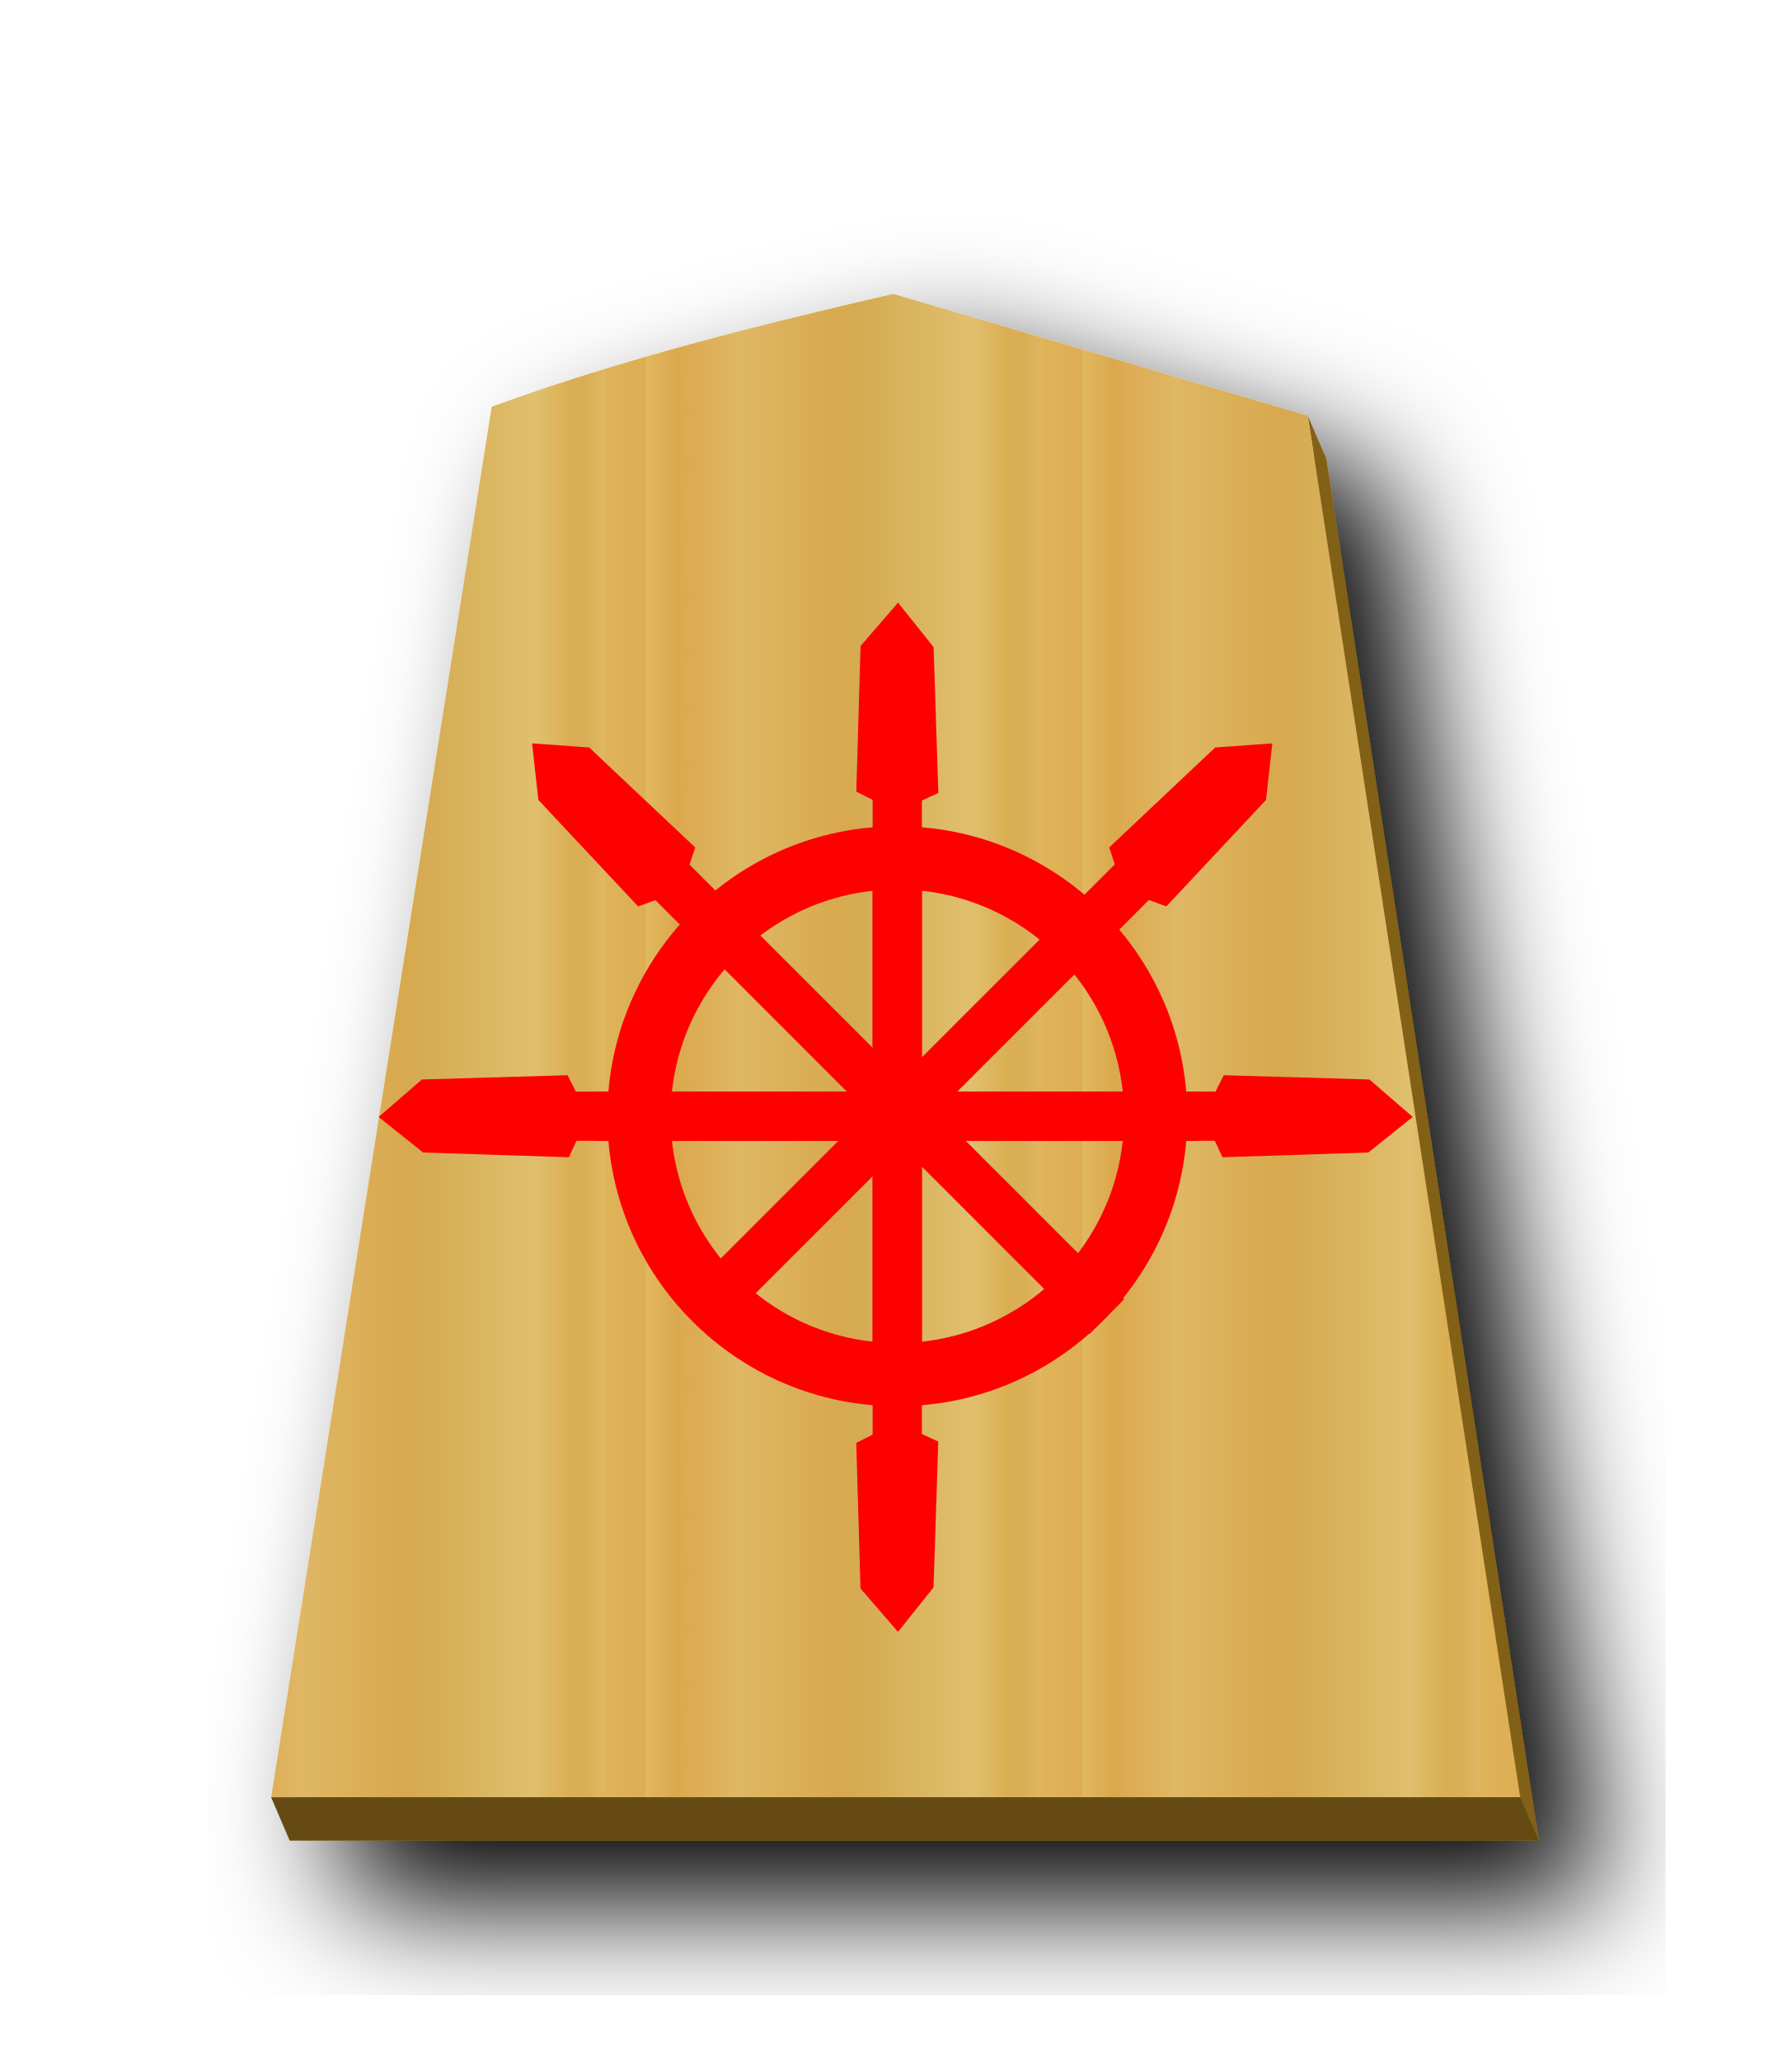
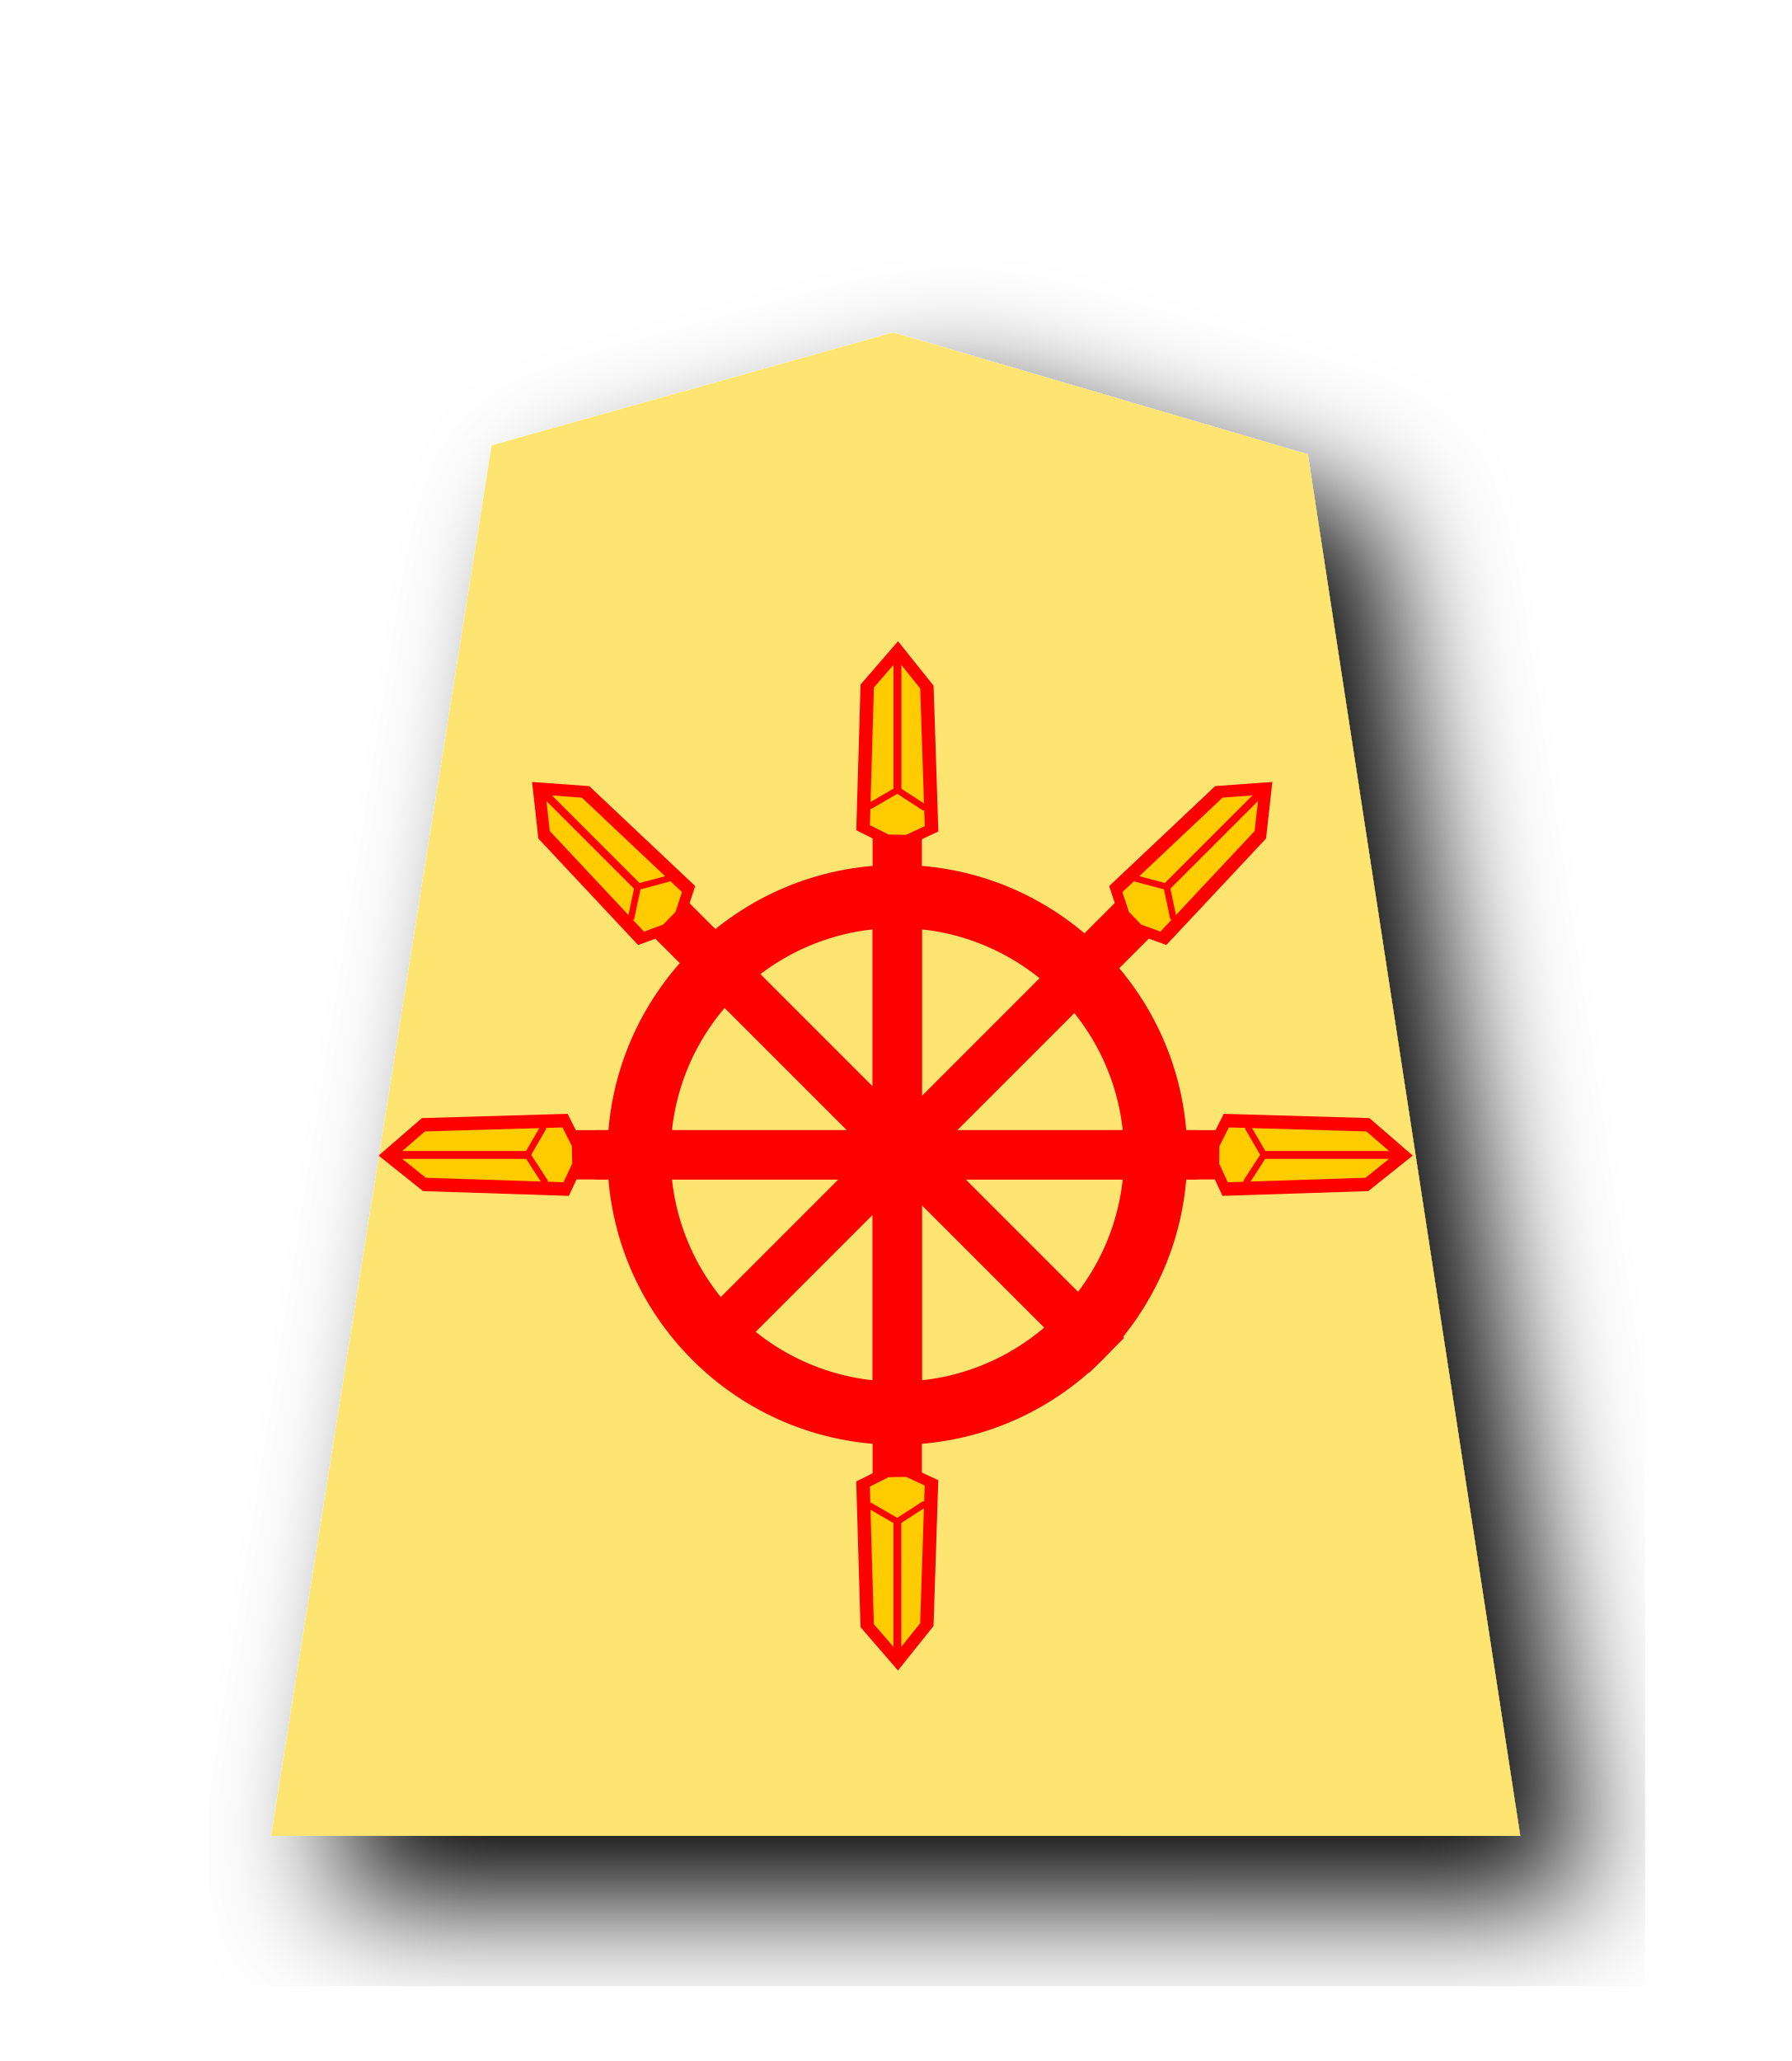
- <svg xmlns="http://www.w3.org/2000/svg" xmlns:xlink="http://www.w3.org/1999/xlink" width="52.157" height="60" version="1.1" id="svg1717">
+ <svg xmlns="http://www.w3.org/2000/svg" width="52.157" height="60" version="1.1" id="svg1717">
  <defs id="defs1721">
    <filter style="color-interpolation-filters:sRGB" id="filter1552">
      <feFlood flood-opacity="0.498" flood-color="rgb(0,0,0)" result="flood" id="feFlood1542" />
      <feComposite in="flood" in2="SourceGraphic" operator="in" result="composite1" id="feComposite1544" />
      <feGaussianBlur in="composite1" stdDeviation="2.5" result="blur" id="feGaussianBlur1546" />
      <feOffset dx="4.57967e-15" dy="4.41314e-15" result="offset" id="feOffset1548" />
      <feComposite in="SourceGraphic" in2="offset" operator="over" result="composite2" id="feComposite1550" />
    </filter>
    <filter style="color-interpolation-filters:sRGB" id="filter1540">
      <feFlood flood-opacity="0.498" flood-color="rgb(0,0,0)" result="flood" id="feFlood1530" />
      <feComposite in="flood" in2="SourceGraphic" operator="in" result="composite1" id="feComposite1532" />
      <feGaussianBlur in="composite1" stdDeviation="2.5" result="blur" id="feGaussianBlur1534" />
      <feOffset dx="4.57967e-15" dy="4.41314e-15" result="offset" id="feOffset1536" />
      <feComposite in="SourceGraphic" in2="offset" operator="over" result="composite2" id="feComposite1538" />
    </filter>
    <filter id="drop-shadow-9">
      <feGaussianBlur in="SourceAlpha" result="blur" stdDeviation="2" id="feGaussianBlur5056" />
      <feOffset result="offsetBlur" dx="2" dy="2" id="feOffset5058" />
      <feBlend in="SourceGraphic" in2="offsetBlur" mode="normal" id="feBlend5060" />
    </filter>
    <filter id="drop-shadow-2">
      <feGaussianBlur in="SourceAlpha" result="blur" stdDeviation="2" id="feGaussianBlur6807" />
      <feOffset result="offsetBlur" dx="2" dy="2" id="feOffset6809" />
      <feBlend in="SourceGraphic" in2="offsetBlur" mode="normal" id="feBlend6811" />
    </filter>
    <filter id="drop-shadow-2-8">
      <feGaussianBlur in="SourceAlpha" result="blur" stdDeviation="2" id="feGaussianBlur6807-2" />
      <feOffset result="offsetBlur" dx="2" dy="2" id="feOffset6809-8" />
      <feBlend in="SourceGraphic" in2="offsetBlur" mode="normal" id="feBlend6811-0" />
    </filter>
    <filter id="drop-shadow-6">
      <feGaussianBlur in="SourceAlpha" result="blur" stdDeviation="2" id="feGaussianBlur5056-9" />
      <feOffset result="offsetBlur" dx="2" dy="2" id="feOffset5058-0" />
      <feBlend in="SourceGraphic" in2="offsetBlur" mode="normal" id="feBlend5060-9" />
    </filter>
    <filter id="drop-shadow-27">
      <feGaussianBlur in="SourceAlpha" result="blur" stdDeviation="2" id="feGaussianBlur5056-5" />
      <feOffset result="offsetBlur" dx="2" dy="2" id="feOffset5058-6" />
      <feBlend in="SourceGraphic" in2="offsetBlur" mode="normal" id="feBlend5060-96" />
    </filter>
    <filter id="drop-shadow-2-88">
      <feGaussianBlur in="SourceAlpha" result="blur" stdDeviation="2" id="feGaussianBlur6807-1" />
      <feOffset result="offsetBlur" dx="2" dy="2" id="feOffset6809-5" />
      <feBlend in="SourceGraphic" in2="offsetBlur" mode="normal" id="feBlend6811-7" />
    </filter>
    <filter id="drop-shadow-2-6">
      <feGaussianBlur in="SourceAlpha" result="blur" stdDeviation="2" id="feGaussianBlur6807-4" />
      <feOffset result="offsetBlur" dx="2" dy="2" id="feOffset6809-6" />
      <feBlend in="SourceGraphic" in2="offsetBlur" mode="normal" id="feBlend6811-8" />
    </filter>
    <filter id="drop-shadow-62">
      <feGaussianBlur in="SourceAlpha" result="blur" stdDeviation="2" id="feGaussianBlur5056-7" />
      <feOffset result="offsetBlur" dx="2" dy="2" id="feOffset5058-9" />
      <feBlend in="SourceGraphic" in2="offsetBlur" mode="normal" id="feBlend5060-1" />
    </filter>
    <filter id="drop-shadow-1">
      <feGaussianBlur in="SourceAlpha" result="blur" stdDeviation="2" id="feGaussianBlur5056-0" />
      <feOffset result="offsetBlur" dx="2" dy="2" id="feOffset5058-7" />
      <feBlend in="SourceGraphic" in2="offsetBlur" mode="normal" id="feBlend5060-4" />
    </filter>
    <filter id="drop-shadow-2-67">
      <feGaussianBlur in="SourceAlpha" result="blur" stdDeviation="2" id="feGaussianBlur6807-7" />
      <feOffset result="offsetBlur" dx="2" dy="2" id="feOffset6809-4" />
      <feBlend in="SourceGraphic" in2="offsetBlur" mode="normal" id="feBlend6811-74" />
    </filter>
    <filter id="drop-shadow-2-86">
      <feGaussianBlur in="SourceAlpha" result="blur" stdDeviation="2" id="feGaussianBlur6807-6" />
      <feOffset result="offsetBlur" dx="2" dy="2" id="feOffset6809-9" />
      <feBlend in="SourceGraphic" in2="offsetBlur" mode="normal" id="feBlend6811-1" />
    </filter>
    <filter id="drop-shadow-22">
      <feGaussianBlur in="SourceAlpha" result="blur" stdDeviation="2" id="feGaussianBlur5056-0-5" />
      <feOffset result="offsetBlur" dx="2" dy="2" id="feOffset5058-0-0" />
      <feBlend in="SourceGraphic" in2="offsetBlur" mode="normal" id="feBlend5060-0" />
    </filter>
    <filter id="drop-shadow-2-8-6">
      <feGaussianBlur in="SourceAlpha" result="blur" stdDeviation="2" id="feGaussianBlur6807-40" />
      <feOffset result="offsetBlur" dx="2" dy="2" id="feOffset6809-4-3" />
      <feBlend in="SourceGraphic" in2="offsetBlur" mode="normal" id="feBlend6811-3" />
    </filter>
    <filter id="drop-shadow-5">
      <feGaussianBlur in="SourceAlpha" result="blur" stdDeviation="2" id="feGaussianBlur5056-6" />
      <feOffset result="offsetBlur" dx="2" dy="2" id="feOffset5058-2" />
      <feBlend in="SourceGraphic" in2="offsetBlur" mode="normal" id="feBlend5060-8" />
    </filter>
    <filter id="drop-shadow-5-9">
      <feGaussianBlur in="SourceAlpha" result="blur" stdDeviation="2" id="feGaussianBlur5056-6-0" />
      <feOffset result="offsetBlur" dx="2" dy="2" id="feOffset5058-2-0" />
      <feBlend in="SourceGraphic" in2="offsetBlur" mode="normal" id="feBlend5060-8-3" />
    </filter>
    <filter id="drop-shadow-2-84">
      <feGaussianBlur in="SourceAlpha" result="blur" stdDeviation="2" id="feGaussianBlur6807-9" />
      <feOffset result="offsetBlur" dx="2" dy="2" id="feOffset6809-5-9" />
      <feBlend in="SourceGraphic" in2="offsetBlur" mode="normal" id="feBlend6811-1-9" />
    </filter>
    <filter id="drop-shadow-2-84-4">
      <feGaussianBlur in="SourceAlpha" result="blur" stdDeviation="2" id="feGaussianBlur6807-9-5" />
      <feOffset result="offsetBlur" dx="2" dy="2" id="feOffset6809-5-7" />
      <feBlend in="SourceGraphic" in2="offsetBlur" mode="normal" id="feBlend6811-1-1" />
    </filter>
    <filter id="drop-shadow-5-1">
      <feGaussianBlur in="SourceAlpha" result="blur" stdDeviation="2" id="feGaussianBlur5056-6-9" />
      <feOffset result="offsetBlur" dx="2" dy="2" id="feOffset5058-2-6" />
      <feBlend in="SourceGraphic" in2="offsetBlur" mode="normal" id="feBlend5060-8-9" />
    </filter>
-     <linearGradient id="linearGradient12530">
-       <stop style="stop-color:#dfb459;stop-opacity:1" offset="0" id="stop12526" />
-       <stop id="stop16843" offset="0.093" style="stop-color:#dead54;stop-opacity:1" />
-       <stop id="stop12556" offset="0.093" style="stop-color:#e1b85f;stop-opacity:1" />
-       <stop id="stop12532" offset="0.165" style="stop-color:#dba84d;stop-opacity:1" />
-       <stop style="stop-color:#dfb765;stop-opacity:1" offset="0.305" id="stop12564" />
-       <stop style="stop-color:#d8a94e;stop-opacity:1" offset="0.539" id="stop12558" />
-       <stop id="stop12562" offset="0.586" style="stop-color:#d5ab53;stop-opacity:1" />
-       <stop style="stop-color:#e0bf6e;stop-opacity:1" offset="0.84" id="stop12534" />
-       <stop id="stop16845" offset="0.924" style="stop-color:#daae52;stop-opacity:1" />
-       <stop id="stop12560" offset="0.962" style="stop-color:#d9af57;stop-opacity:1" />
-       <stop style="stop-color:#e1b663;stop-opacity:1" offset="1" id="stop12528" />
-     </linearGradient>
-     <filter id="drop-shadow-22-6">
-       <feGaussianBlur in="SourceAlpha" result="blur" stdDeviation="2" id="feGaussianBlur5056-0-5-2" />
-       <feOffset result="offsetBlur" dx="2" dy="2" id="feOffset5058-0-0-8" />
-       <feBlend in="SourceGraphic" in2="offsetBlur" mode="normal" id="feBlend5060-0-9" />
+     <filter id="drop-shadow-5-1-3">
+       <feGaussianBlur in="SourceAlpha" result="blur" stdDeviation="2" id="feGaussianBlur5056-6-9-6" />
+       <feOffset result="offsetBlur" dx="2" dy="2" id="feOffset5058-2-6-1" />
+       <feBlend in="SourceGraphic" in2="offsetBlur" mode="normal" id="feBlend5060-8-9-7" />
    </filter>
-     <linearGradient xlink:href="#linearGradient12530" id="linearGradient65888" x1="287.356" y1="53.513" x2="301.335" y2="53.513" gradientUnits="userSpaceOnUse" spreadMethod="repeat" />
+     <filter id="drop-shadow-2-84-1">
+       <feGaussianBlur in="SourceAlpha" result="blur" stdDeviation="2" id="feGaussianBlur6807-9-0" />
+       <feOffset result="offsetBlur" dx="2" dy="2" id="feOffset6809-5-3" />
+       <feBlend in="SourceGraphic" in2="offsetBlur" mode="normal" id="feBlend6811-1-0" />
+     </filter>
+     <filter id="drop-shadow-2-84-1-0">
+       <feGaussianBlur in="SourceAlpha" result="blur" stdDeviation="2" id="feGaussianBlur6807-9-0-0" />
+       <feOffset result="offsetBlur" dx="2" dy="2" id="feOffset6809-5-3-6" />
+       <feBlend in="SourceGraphic" in2="offsetBlur" mode="normal" id="feBlend6811-1-0-3" />
+     </filter>
    <filter id="drop-shadow-5-1-2">
-       <feGaussianBlur in="SourceAlpha" result="blur" stdDeviation="2" id="feGaussianBlur5056-6-9-6" />
-       <feOffset result="offsetBlur" dx="2" dy="2" id="feOffset5058-2-6-3" />
-       <feBlend in="SourceGraphic" in2="offsetBlur" mode="normal" id="feBlend5060-8-9-2" />
-     </filter>
-     <filter id="drop-shadow-5-1-2-4">
      <feGaussianBlur in="SourceAlpha" result="blur" stdDeviation="2" id="feGaussianBlur5056-6-9-8" />
      <feOffset result="offsetBlur" dx="2" dy="2" id="feOffset5058-2-6-5" />
      <feBlend in="SourceGraphic" in2="offsetBlur" mode="normal" id="feBlend5060-8-9-1" />
-     </filter>
-     <filter id="drop-shadow-5-1-2-8">
-       <feGaussianBlur in="SourceAlpha" result="blur" stdDeviation="2" id="feGaussianBlur5056-6-9-8-5" />
-       <feOffset result="offsetBlur" dx="2" dy="2" id="feOffset5058-2-6-5-7" />
-       <feBlend in="SourceGraphic" in2="offsetBlur" mode="normal" id="feBlend5060-8-9-1-4" />
    </filter>
  </defs>
  <filter id="drop-shadow">
    <feGaussianBlur in="SourceAlpha" result="blur" stdDeviation="2" id="feGaussianBlur1692" />
    <feOffset result="offsetBlur" dx="2" dy="2" id="feOffset1694" />
    <feBlend in="SourceGraphic" in2="offsetBlur" mode="normal" id="feBlend1696" />
  </filter>
-   <g transform="translate(-278.4241,-23.07481)" style="display:inline;fill-opacity:1;fill:url(#linearGradient65888)" id="g8374">
-     <g style="display:inline;filter:url(#drop-shadow-5-1);fill-opacity:1.0;fill:url(#linearGradient65888)" id="g5079-1-9" transform="matrix(0.9107117,0,0,0.9107117,314.413,25.94909)">
-       <path style="fill:#826015;fill-opacity:1;stroke-width:0.911" d="M 26.547 9.812 C 22.614 10.723 18.633 11.715 14.855 13.1 L 8.434 53.58 L 44.803 53.58 L 38.619 13.361 L 38.078 12.102 L 38.258 13.254 C 34.355 12.108 30.448 10.956 26.547 9.812 z " transform="matrix(1.098042,0,0,1.098042,-39.51729,-3.156085)" id="path65890" />
-       <path style="fill:url(#linearGradient65888);fill-opacity:1;" id="path5063-7-5" d="m -10.96,6.237 c -4.319,1 -8.69,2.088 -12.838,3.608 l -7.051,44.45 39.934,-1.84e-4 -6.79,-44.163 C -2.123,8.835 -6.544,7.532 -10.96,6.237 Z" />
-     </g>
+   <g transform="matrix(0.9107117,0,0,0.9107117,35.98886,3.998235)" id="g5079-1-9-4" style="display:inline;filter:url(#drop-shadow-5-1-2)">
+     <path d="m -10.96,6.237 -12.838,3.608 -7.051,44.45 39.934,4.39e-4 -6.79,-44.163 z" id="path5063-7-5-3" style="fill:#fee572;fill-opacity:1" />
  </g>
-   <path style="fill:#654b13;stroke:none;stroke-width:1px;stroke-linecap:butt;stroke-linejoin:miter;stroke-opacity:1;fill-opacity:1" d="m 7.894,52.322 0.539,1.258 36.368,-1.67e-4 -0.539,-1.258 z" id="path65918" />
-   <g id="g60632" transform="matrix(1.021304,0,0,1.021304,-0.7333027,-1.521656)">
+   <g id="g60632" transform="matrix(1.021304,0,0,1.021304,-0.7333025,-0.3977046)">
    <g transform="matrix(-0.07044006,0,0,0.05144341,53.03966,-44.47006)" id="g4612-8" style="stroke:#000000;stroke-width:4.938;stroke-miterlimit:4;stroke-dasharray:none;stroke-opacity:1">
      <path style="fill:#ff0000;stroke:#ff0000;stroke-width:4.938;stroke-linecap:butt;stroke-linejoin:miter;stroke-miterlimit:4;stroke-dasharray:none;stroke-opacity:1" d="m 372.139,1666.569 v -346.548 h 15 v 346.548 z" id="path3087-3" />
    </g>
    <g transform="matrix(-0.04969811,0,0,0.03629525,45.16571,-23.76972)" id="g4620-4" style="stroke:#000000;stroke-width:4.938;stroke-miterlimit:4;stroke-dasharray:none;stroke-opacity:1">
      <g id="g2267">
-         <path id="path3091-4" d="m 373.444,1325.142 -13.451,-8.571 2.652,-111.341 16.687,-28.568 17.542,27.755 2.373,111.247 -13.382,9.223 z" style="display:inline;opacity:1;fill:#ff0000;fill-opacity:1;stroke:#ff0000;stroke-width:7.713;stroke-linecap:butt;stroke-linejoin:miter;stroke-miterlimit:4;stroke-dasharray:none;stroke-opacity:1" />
+         <path id="path3091-4" d="m 373.444,1325.142 -13.451,-8.571 2.652,-111.341 16.687,-28.568 17.542,27.755 2.373,111.247 -13.382,9.223 z" style="display:inline;opacity:1;fill:#ffcc00;fill-opacity:1;stroke:#ff0000;stroke-width:7.713;stroke-linecap:butt;stroke-linejoin:miter;stroke-miterlimit:4;stroke-dasharray:none;stroke-opacity:1" />
        <path id="path4614-5" d="m 379.551,1181.017 v 105.098 l 16.535,13.127" style="fill:none;stroke:#ff0000;stroke-width:4.516;stroke-linecap:butt;stroke-linejoin:miter;stroke-miterlimit:4;stroke-dasharray:none;stroke-opacity:1" />
        <path id="path4616-8" d="m 379.551,1286.116 -16.317,14.496" style="fill:none;stroke:#ff0000;stroke-width:4.516;stroke-linecap:butt;stroke-linejoin:miter;stroke-miterlimit:4;stroke-dasharray:none;stroke-opacity:1" />
      </g>
    </g>
    <path id="path2168" d="m 26.3,25.042 a 8.266,8.266 0 0 1 8.266,8.266 8.266,8.266 0 0 1 -8.266,8.266 8.266,8.266 0 0 1 -8.266,-8.266 8.266,8.266 0 0 1 8.266,-8.266 z m 0,1.802 a 6.463,6.463 0 0 0 -6.463,6.464 6.463,6.463 0 0 0 6.463,6.463 6.463,6.463 0 0 0 6.464,-6.463 6.463,6.463 0 0 0 -6.464,-6.464 z" style="opacity:1;fill:#ff0000;fill-opacity:1;stroke:none;stroke-width:0.438;stroke-linecap:square;stroke-linejoin:miter;stroke-miterlimit:4;stroke-dasharray:none;stroke-opacity:1;paint-order:normal" />
    <g transform="matrix(-0.07044006,0,0,-0.05144341,53.03966,111.1436)" style="stroke:#000000;stroke-width:4.938;stroke-miterlimit:4;stroke-dasharray:none;stroke-opacity:1" id="g9427">
      <path id="path9425" d="m 372.139,1666.569 v -346.548 h 15 v 346.548 z" style="fill:#ff0000;stroke:#ff0000;stroke-width:4.938;stroke-linecap:butt;stroke-linejoin:miter;stroke-miterlimit:4;stroke-dasharray:none;stroke-opacity:1" />
    </g>
    <g transform="matrix(-0.04969811,0,0,-0.03629525,45.16406,90.44322)" style="stroke:#000000;stroke-width:4.938;stroke-miterlimit:4;stroke-dasharray:none;stroke-opacity:1" id="g9437">
      <g id="g9435">
-         <path style="display:inline;opacity:1;fill:#ff0000;fill-opacity:1;stroke:#ff0000;stroke-width:7.713;stroke-linecap:butt;stroke-linejoin:miter;stroke-miterlimit:4;stroke-dasharray:none;stroke-opacity:1" d="m 373.444,1325.142 -13.451,-8.571 2.652,-111.341 16.687,-28.568 17.542,27.755 2.373,111.247 -13.382,9.223 z" id="path9429" />
+         <path style="display:inline;opacity:1;fill:#ffcc00;fill-opacity:1;stroke:#ff0000;stroke-width:7.713;stroke-linecap:butt;stroke-linejoin:miter;stroke-miterlimit:4;stroke-dasharray:none;stroke-opacity:1" d="m 373.444,1325.142 -13.451,-8.571 2.652,-111.341 16.687,-28.568 17.542,27.755 2.373,111.247 -13.382,9.223 z" id="path9429" />
        <path style="fill:none;stroke:#ff0000;stroke-width:4.516;stroke-linecap:butt;stroke-linejoin:miter;stroke-miterlimit:4;stroke-dasharray:none;stroke-opacity:1" d="m 379.551,1181.017 v 105.098 l 16.535,13.127" id="path9431" />
        <path style="fill:none;stroke:#ff0000;stroke-width:4.516;stroke-linecap:butt;stroke-linejoin:miter;stroke-miterlimit:4;stroke-dasharray:none;stroke-opacity:1" d="m 379.551,1286.116 -16.317,14.496" id="path9433" />
      </g>
    </g>
    <g transform="matrix(-0.04980864,0.04980864,0.03637599,0.03637599,-9.533836,-40.60016)" style="stroke:#000000;stroke-width:4.938;stroke-miterlimit:4;stroke-dasharray:none;stroke-opacity:1" id="g9475">
      <path id="path9473" d="m 372.139,1666.569 v -346.548 h 15 v 346.548 z" style="fill:#ff0000;stroke:#ff0000;stroke-width:4.938;stroke-linecap:butt;stroke-linejoin:miter;stroke-miterlimit:4;stroke-dasharray:none;stroke-opacity:1" />
    </g>
    <g transform="matrix(0.04980864,0.04980864,-0.03637599,0.03637599,62.40261,-40.60016)" id="g9491" style="stroke:#000000;stroke-width:4.938;stroke-miterlimit:4;stroke-dasharray:none;stroke-opacity:1">
      <path style="fill:#ff0000;stroke:#ff0000;stroke-width:4.938;stroke-linecap:butt;stroke-linejoin:miter;stroke-miterlimit:4;stroke-dasharray:none;stroke-opacity:1" d="m 372.139,1666.569 v -346.548 h 15 v 346.548 z" id="path9489" />
    </g>
    <g transform="matrix(0,-0.07044006,-0.05144341,0,103.5628,60.04834)" style="stroke:#000000;stroke-width:4.938;stroke-miterlimit:4;stroke-dasharray:none;stroke-opacity:1" id="g9507">
      <path id="path9505" d="m 372.139,1666.569 v -346.548 h 15 v 346.548 z" style="fill:#ff0000;stroke:#ff0000;stroke-width:4.938;stroke-linecap:butt;stroke-linejoin:miter;stroke-miterlimit:4;stroke-dasharray:none;stroke-opacity:1" />
    </g>
    <g transform="matrix(0,-0.04969811,-0.03629526,0,83.43061,52.17436)" style="stroke:#000000;stroke-width:4.938;stroke-miterlimit:4;stroke-dasharray:none;stroke-opacity:1" id="g9517">
      <g id="g9515">
-         <path style="display:inline;opacity:1;fill:#ff0000;fill-opacity:1;stroke:#ff0000;stroke-width:7.713;stroke-linecap:butt;stroke-linejoin:miter;stroke-miterlimit:4;stroke-dasharray:none;stroke-opacity:1" d="m 373.444,1325.142 -13.451,-8.571 2.652,-111.341 16.687,-28.568 17.542,27.755 2.373,111.247 -13.382,9.223 z" id="path9509" />
+         <path style="display:inline;opacity:1;fill:#ffcc00;fill-opacity:1;stroke:#ff0000;stroke-width:7.713;stroke-linecap:butt;stroke-linejoin:miter;stroke-miterlimit:4;stroke-dasharray:none;stroke-opacity:1" d="m 373.444,1325.142 -13.451,-8.571 2.652,-111.341 16.687,-28.568 17.542,27.755 2.373,111.247 -13.382,9.223 z" id="path9509" />
        <path style="fill:none;stroke:#ff0000;stroke-width:4.516;stroke-linecap:butt;stroke-linejoin:miter;stroke-miterlimit:4;stroke-dasharray:none;stroke-opacity:1" d="m 379.551,1181.017 v 105.098 l 16.535,13.127" id="path9511" />
        <path style="fill:none;stroke:#ff0000;stroke-width:4.516;stroke-linecap:butt;stroke-linejoin:miter;stroke-miterlimit:4;stroke-dasharray:none;stroke-opacity:1" d="m 379.551,1286.116 -16.317,14.496" id="path9513" />
      </g>
    </g>
    <g transform="matrix(0,-0.07044006,0.05144341,0,-51.00201,60.04834)" id="g9523" style="stroke:#000000;stroke-width:4.938;stroke-miterlimit:4;stroke-dasharray:none;stroke-opacity:1">
      <path style="fill:#ff0000;stroke:#ff0000;stroke-width:4.938;stroke-linecap:butt;stroke-linejoin:miter;stroke-miterlimit:4;stroke-dasharray:none;stroke-opacity:1" d="m 372.139,1666.569 v -346.548 h 15 v 346.548 z" id="path9521" />
    </g>
    <g transform="matrix(0,-0.04969811,0.03629525,0,-30.92556,52.17436)" id="g9533" style="stroke:#000000;stroke-width:4.938;stroke-miterlimit:4;stroke-dasharray:none;stroke-opacity:1">
      <g id="g9531">
-         <path id="path9525" d="m 373.444,1325.142 -13.451,-8.571 2.652,-111.341 16.687,-28.568 17.542,27.755 2.373,111.247 -13.382,9.223 z" style="display:inline;opacity:1;fill:#ff0000;fill-opacity:1;stroke:#ff0000;stroke-width:7.713;stroke-linecap:butt;stroke-linejoin:miter;stroke-miterlimit:4;stroke-dasharray:none;stroke-opacity:1" />
+         <path id="path9525" d="m 373.444,1325.142 -13.451,-8.571 2.652,-111.341 16.687,-28.568 17.542,27.755 2.373,111.247 -13.382,9.223 z" style="display:inline;opacity:1;fill:#ffcc00;fill-opacity:1;stroke:#ff0000;stroke-width:7.713;stroke-linecap:butt;stroke-linejoin:miter;stroke-miterlimit:4;stroke-dasharray:none;stroke-opacity:1" />
        <path id="path9527" d="m 379.551,1181.017 v 105.098 l 16.535,13.127" style="fill:none;stroke:#ff0000;stroke-width:4.516;stroke-linecap:butt;stroke-linejoin:miter;stroke-miterlimit:4;stroke-dasharray:none;stroke-opacity:1" />
        <path id="path9529" d="m 379.551,1286.116 -16.317,14.496" style="fill:none;stroke:#ff0000;stroke-width:4.516;stroke-linecap:butt;stroke-linejoin:miter;stroke-miterlimit:4;stroke-dasharray:none;stroke-opacity:1" />
      </g>
    </g>
    <g transform="matrix(0.03514187,-0.03514187,0.02566461,0.02566461,-27.44685,5.997609)" id="g9533-1" style="stroke:#000000;stroke-width:4.938;stroke-miterlimit:4;stroke-dasharray:none;stroke-opacity:1">
      <g id="g9531-8">
-         <path id="path9525-8" d="m 373.444,1325.142 -13.451,-8.571 2.652,-111.341 16.687,-28.568 17.542,27.755 2.373,111.247 -13.382,9.223 z" style="display:inline;opacity:1;fill:#ff0000;fill-opacity:1;stroke:#ff0000;stroke-width:7.713;stroke-linecap:butt;stroke-linejoin:miter;stroke-miterlimit:4;stroke-dasharray:none;stroke-opacity:1" />
+         <path id="path9525-8" d="m 373.444,1325.142 -13.451,-8.571 2.652,-111.341 16.687,-28.568 17.542,27.755 2.373,111.247 -13.382,9.223 z" style="display:inline;opacity:1;fill:#ffcc00;fill-opacity:1;stroke:#ff0000;stroke-width:7.713;stroke-linecap:butt;stroke-linejoin:miter;stroke-miterlimit:4;stroke-dasharray:none;stroke-opacity:1" />
        <path id="path9527-8" d="m 379.551,1181.017 v 105.098 l 16.535,13.127" style="fill:none;stroke:#ff0000;stroke-width:4.516;stroke-linecap:butt;stroke-linejoin:miter;stroke-miterlimit:4;stroke-dasharray:none;stroke-opacity:1" />
        <path id="path9529-1" d="m 379.551,1286.116 -16.317,14.496" style="fill:none;stroke:#ff0000;stroke-width:4.516;stroke-linecap:butt;stroke-linejoin:miter;stroke-miterlimit:4;stroke-dasharray:none;stroke-opacity:1" />
      </g>
    </g>
    <g transform="matrix(-0.03514187,-0.03514187,-0.02566462,0.02566462,80.32447,5.997039)" style="stroke:#000000;stroke-width:4.938;stroke-miterlimit:4;stroke-dasharray:none;stroke-opacity:1" id="g9517-2">
      <g id="g9515-2">
-         <path style="display:inline;opacity:1;fill:#ff0000;fill-opacity:1;stroke:#ff0000;stroke-width:7.713;stroke-linecap:butt;stroke-linejoin:miter;stroke-miterlimit:4;stroke-dasharray:none;stroke-opacity:1" d="m 373.444,1325.142 -13.451,-8.571 2.652,-111.341 16.687,-28.568 17.542,27.755 2.373,111.247 -13.382,9.223 z" id="path9509-0" />
+         <path style="display:inline;opacity:1;fill:#ffcc00;fill-opacity:1;stroke:#ff0000;stroke-width:7.713;stroke-linecap:butt;stroke-linejoin:miter;stroke-miterlimit:4;stroke-dasharray:none;stroke-opacity:1" d="m 373.444,1325.142 -13.451,-8.571 2.652,-111.341 16.687,-28.568 17.542,27.755 2.373,111.247 -13.382,9.223 z" id="path9509-0" />
        <path style="fill:none;stroke:#ff0000;stroke-width:4.516;stroke-linecap:butt;stroke-linejoin:miter;stroke-miterlimit:4;stroke-dasharray:none;stroke-opacity:1" d="m 379.551,1181.017 v 105.098 l 16.535,13.127" id="path9511-7" />
        <path style="fill:none;stroke:#ff0000;stroke-width:4.516;stroke-linecap:butt;stroke-linejoin:miter;stroke-miterlimit:4;stroke-dasharray:none;stroke-opacity:1" d="m 379.551,1286.116 -16.317,14.496" id="path9513-6" />
      </g>
    </g>
  </g>
</svg>
